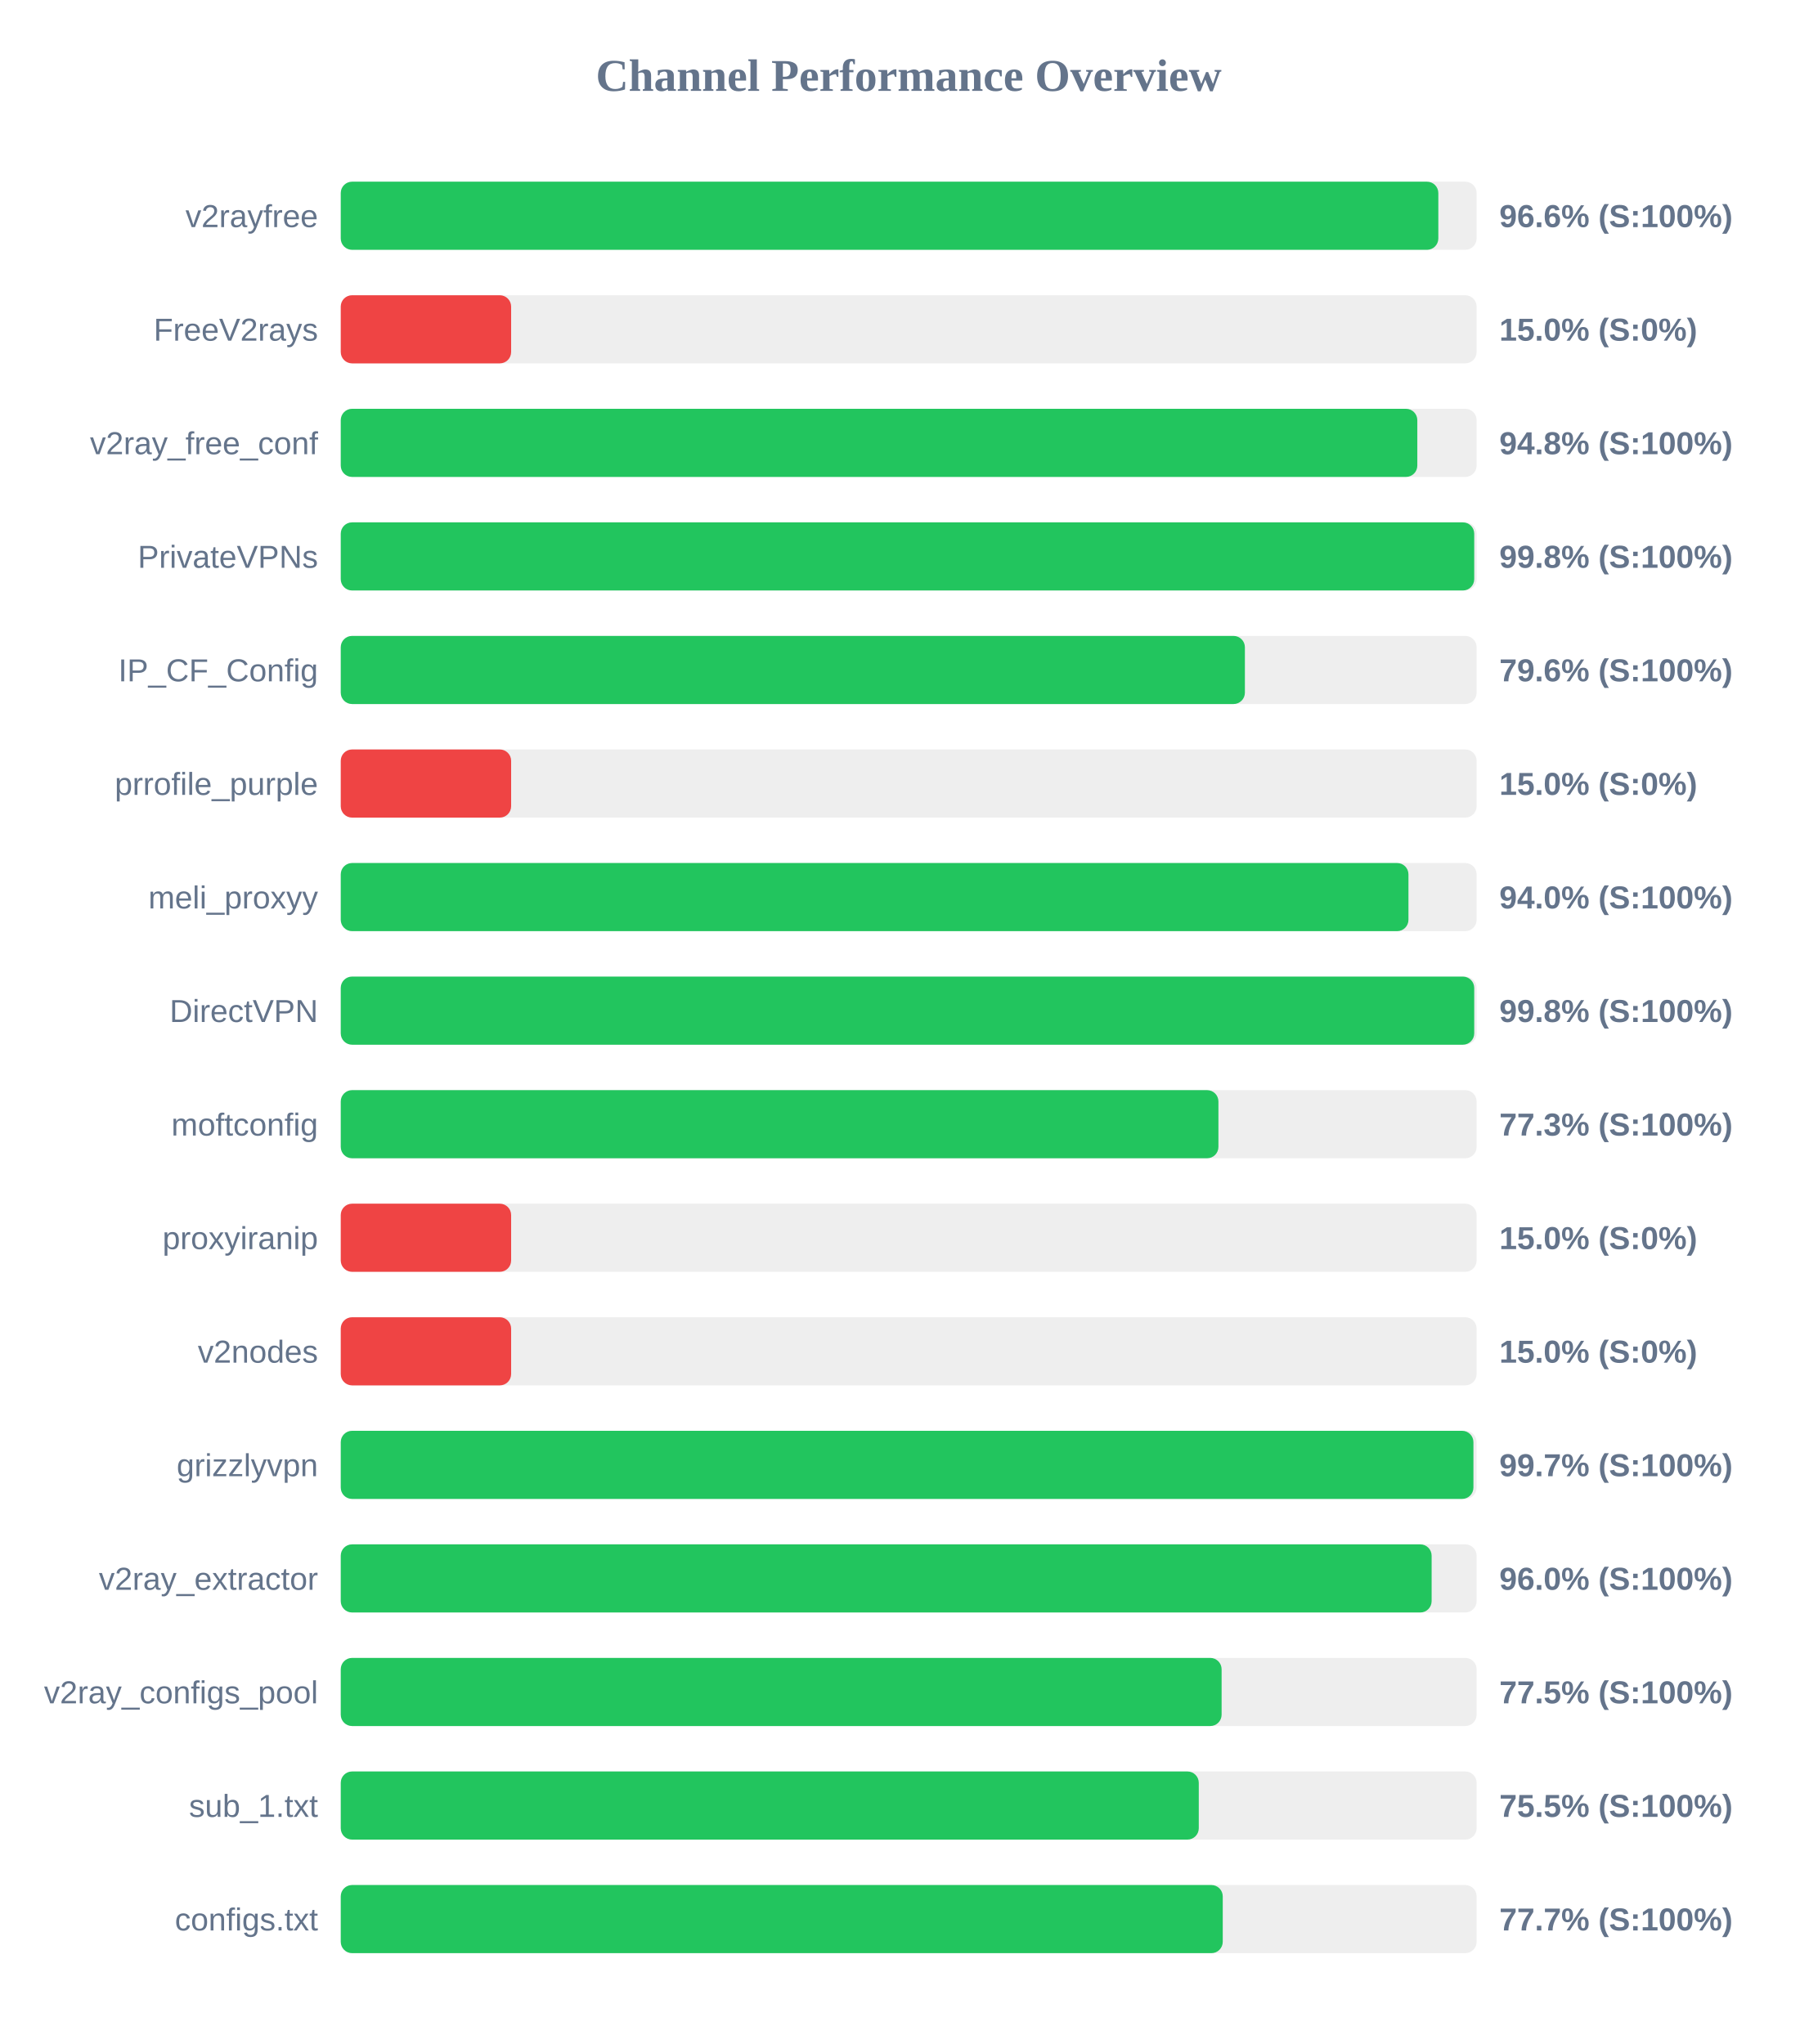
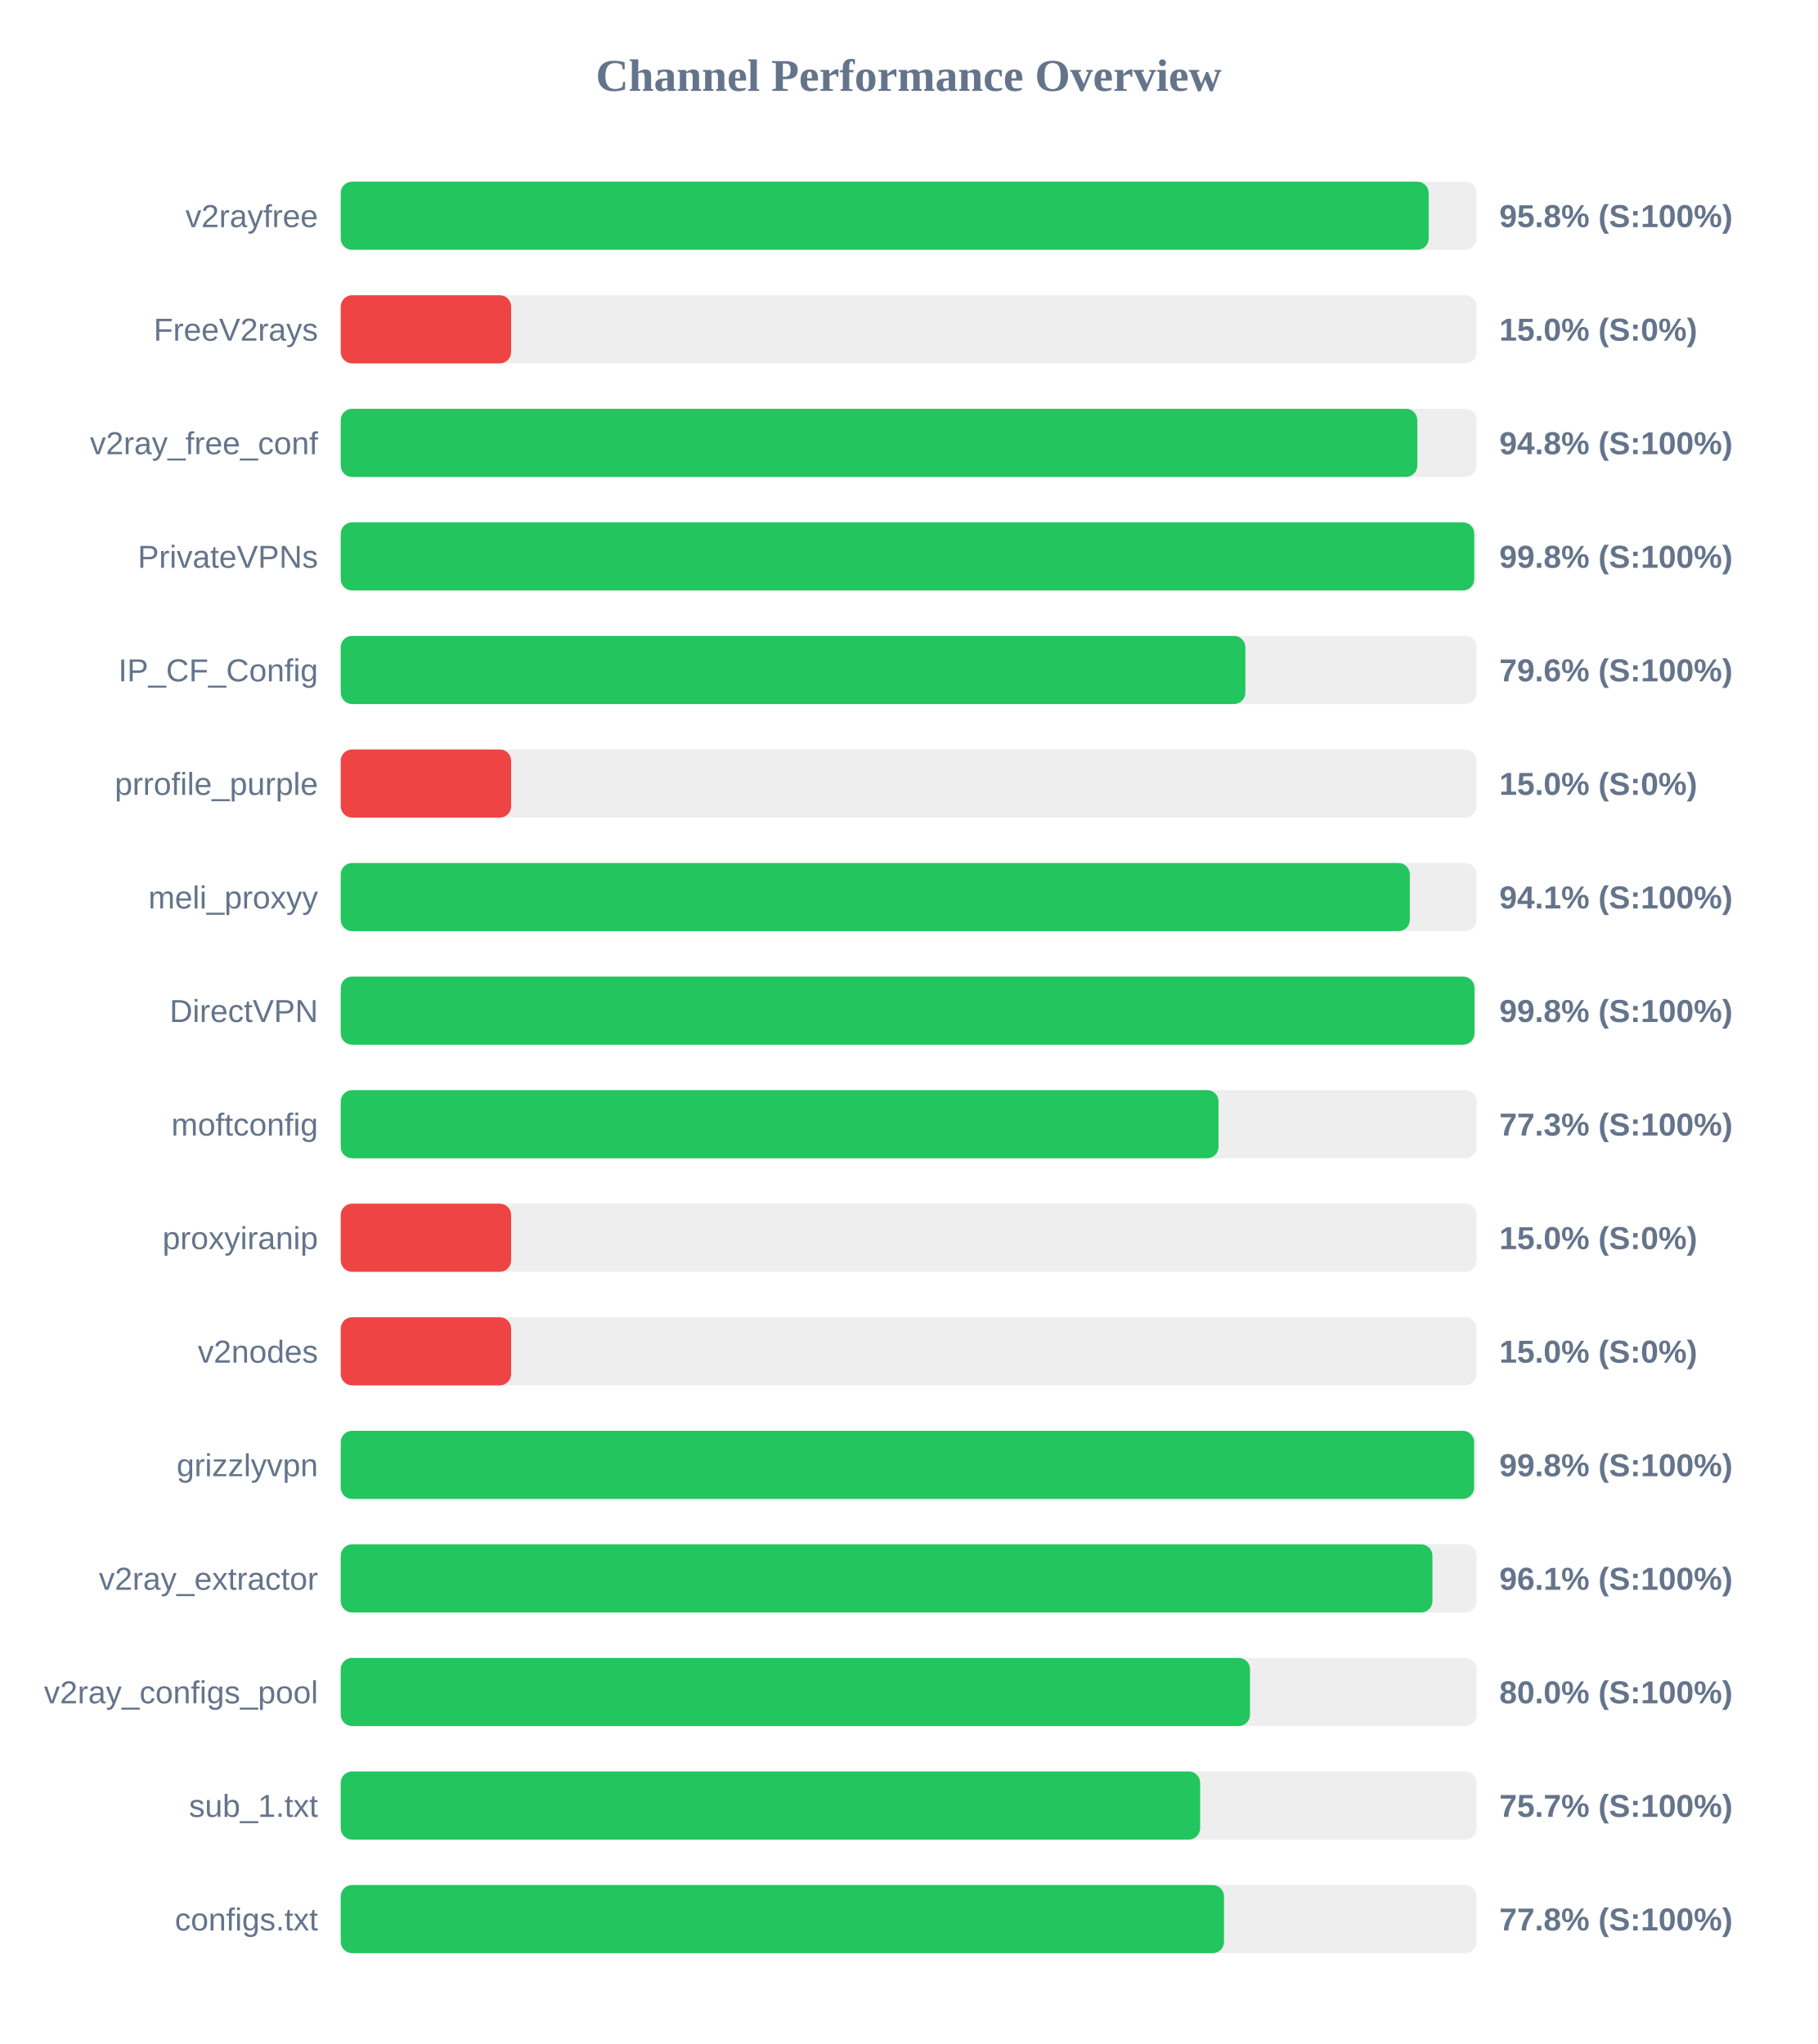
<svg xmlns="http://www.w3.org/2000/svg" width="800" height="900" version="1.1">
  <style>
        .row { font: 14px Arial; fill: #64748b; }
        .score { font: bold 14px Arial; fill: #64748b; }
    </style>
  <text x="400" y="40" text-anchor="middle" font-size="20px" font-weight="bold" fill="#64748b">Channel Performance Overview</text>
  <rect x="150" y="80" width="500" height="30" fill="#eee" rx="5" />
-   <rect x="150" y="80" width="483.15" height="30" fill="#22c55e" rx="5" />
+   <rect x="150" y="80" width="478.9" height="30" fill="#22c55e" rx="5" />
  <text x="140" y="100" text-anchor="end" class="row">v2rayfree</text>
-   <text x="660" y="100" text-anchor="start" class="score">96.6% (S:100%)</text>
+   <text x="660" y="100" text-anchor="start" class="score">95.8% (S:100%)</text>
  <rect x="150" y="130" width="500" height="30" fill="#eee" rx="5" />
  <rect x="150" y="130" width="75.0" height="30" fill="#ef4444" rx="5" />
  <text x="140" y="150" text-anchor="end" class="row">FreeV2rays</text>
  <text x="660" y="150" text-anchor="start" class="score">15.0% (S:0%)</text>
  <rect x="150" y="180" width="500" height="30" fill="#eee" rx="5" />
  <rect x="150" y="180" width="473.9" height="30" fill="#22c55e" rx="5" />
  <text x="140" y="200" text-anchor="end" class="row">v2ray_free_conf</text>
  <text x="660" y="200" text-anchor="start" class="score">94.8% (S:100%)</text>
  <rect x="150" y="230" width="500" height="30" fill="#eee" rx="5" />
  <rect x="150" y="230" width="498.95" height="30" fill="#22c55e" rx="5" />
  <text x="140" y="250" text-anchor="end" class="row">PrivateVPNs</text>
  <text x="660" y="250" text-anchor="start" class="score">99.8% (S:100%)</text>
  <rect x="150" y="280" width="500" height="30" fill="#eee" rx="5" />
-   <rect x="150" y="280" width="398.0" height="30" fill="#22c55e" rx="5" />
+   <rect x="150" y="280" width="398.2" height="30" fill="#22c55e" rx="5" />
  <text x="140" y="300" text-anchor="end" class="row">IP_CF_Config</text>
  <text x="660" y="300" text-anchor="start" class="score">79.6% (S:100%)</text>
  <rect x="150" y="330" width="500" height="30" fill="#eee" rx="5" />
  <rect x="150" y="330" width="75.0" height="30" fill="#ef4444" rx="5" />
  <text x="140" y="350" text-anchor="end" class="row">prrofile_purple</text>
  <text x="660" y="350" text-anchor="start" class="score">15.0% (S:0%)</text>
  <rect x="150" y="380" width="500" height="30" fill="#eee" rx="5" />
-   <rect x="150" y="380" width="470.0" height="30" fill="#22c55e" rx="5" />
+   <rect x="150" y="380" width="470.6" height="30" fill="#22c55e" rx="5" />
  <text x="140" y="400" text-anchor="end" class="row">meli_proxyy</text>
-   <text x="660" y="400" text-anchor="start" class="score">94.0% (S:100%)</text>
+   <text x="660" y="400" text-anchor="start" class="score">94.1% (S:100%)</text>
  <rect x="150" y="430" width="500" height="30" fill="#eee" rx="5" />
-   <rect x="150" y="430" width="498.95" height="30" fill="#22c55e" rx="5" />
+   <rect x="150" y="430" width="499.05" height="30" fill="#22c55e" rx="5" />
  <text x="140" y="450" text-anchor="end" class="row">DirectVPN</text>
  <text x="660" y="450" text-anchor="start" class="score">99.8% (S:100%)</text>
  <rect x="150" y="480" width="500" height="30" fill="#eee" rx="5" />
-   <rect x="150" y="480" width="386.35" height="30" fill="#22c55e" rx="5" />
+   <rect x="150" y="480" width="386.4" height="30" fill="#22c55e" rx="5" />
  <text x="140" y="500" text-anchor="end" class="row">moftconfig</text>
  <text x="660" y="500" text-anchor="start" class="score">77.3% (S:100%)</text>
  <rect x="150" y="530" width="500" height="30" fill="#eee" rx="5" />
  <rect x="150" y="530" width="75.0" height="30" fill="#ef4444" rx="5" />
  <text x="140" y="550" text-anchor="end" class="row">proxyiranip</text>
  <text x="660" y="550" text-anchor="start" class="score">15.0% (S:0%)</text>
  <rect x="150" y="580" width="500" height="30" fill="#eee" rx="5" />
  <rect x="150" y="580" width="75.0" height="30" fill="#ef4444" rx="5" />
  <text x="140" y="600" text-anchor="end" class="row">v2nodes</text>
  <text x="660" y="600" text-anchor="start" class="score">15.0% (S:0%)</text>
  <rect x="150" y="630" width="500" height="30" fill="#eee" rx="5" />
-   <rect x="150" y="630" width="498.6" height="30" fill="#22c55e" rx="5" />
+   <rect x="150" y="630" width="498.9" height="30" fill="#22c55e" rx="5" />
  <text x="140" y="650" text-anchor="end" class="row">grizzlyvpn</text>
-   <text x="660" y="650" text-anchor="start" class="score">99.7% (S:100%)</text>
+   <text x="660" y="650" text-anchor="start" class="score">99.8% (S:100%)</text>
  <rect x="150" y="680" width="500" height="30" fill="#eee" rx="5" />
-   <rect x="150" y="680" width="480.2" height="30" fill="#22c55e" rx="5" />
+   <rect x="150" y="680" width="480.55" height="30" fill="#22c55e" rx="5" />
  <text x="140" y="700" text-anchor="end" class="row">v2ray_extractor</text>
-   <text x="660" y="700" text-anchor="start" class="score">96.0% (S:100%)</text>
+   <text x="660" y="700" text-anchor="start" class="score">96.1% (S:100%)</text>
  <rect x="150" y="730" width="500" height="30" fill="#eee" rx="5" />
-   <rect x="150" y="730" width="387.75" height="30" fill="#22c55e" rx="5" />
+   <rect x="150" y="730" width="400.25" height="30" fill="#22c55e" rx="5" />
  <text x="140" y="750" text-anchor="end" class="row">v2ray_configs_pool</text>
-   <text x="660" y="750" text-anchor="start" class="score">77.5% (S:100%)</text>
+   <text x="660" y="750" text-anchor="start" class="score">80.0% (S:100%)</text>
  <rect x="150" y="780" width="500" height="30" fill="#eee" rx="5" />
-   <rect x="150" y="780" width="377.7" height="30" fill="#22c55e" rx="5" />
+   <rect x="150" y="780" width="378.3" height="30" fill="#22c55e" rx="5" />
  <text x="140" y="800" text-anchor="end" class="row">sub_1.txt</text>
-   <text x="660" y="800" text-anchor="start" class="score">75.5% (S:100%)</text>
+   <text x="660" y="800" text-anchor="start" class="score">75.7% (S:100%)</text>
  <rect x="150" y="830" width="500" height="30" fill="#eee" rx="5" />
-   <rect x="150" y="830" width="388.25" height="30" fill="#22c55e" rx="5" />
+   <rect x="150" y="830" width="388.8" height="30" fill="#22c55e" rx="5" />
  <text x="140" y="850" text-anchor="end" class="row">configs.txt</text>
-   <text x="660" y="850" text-anchor="start" class="score">77.7% (S:100%)</text>
+   <text x="660" y="850" text-anchor="start" class="score">77.8% (S:100%)</text>
</svg>
